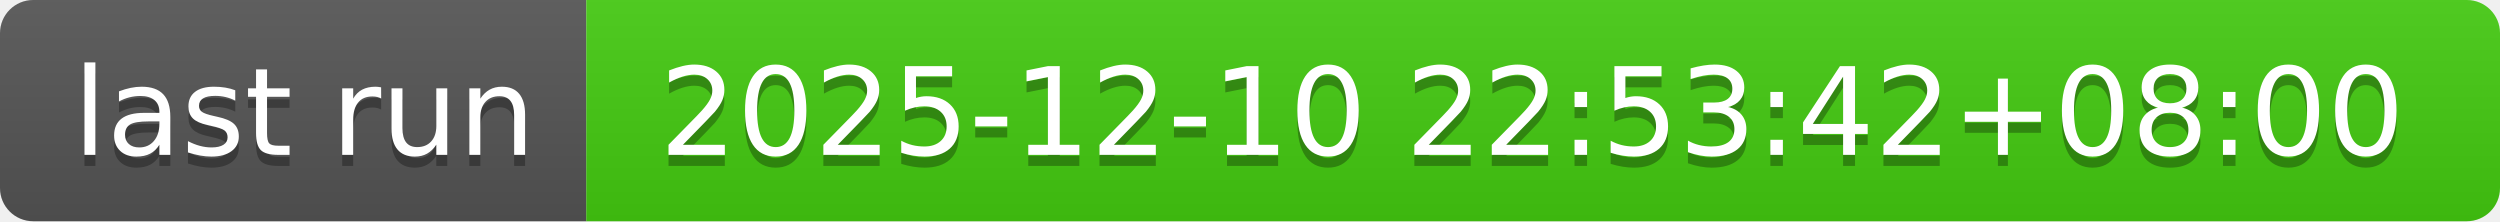
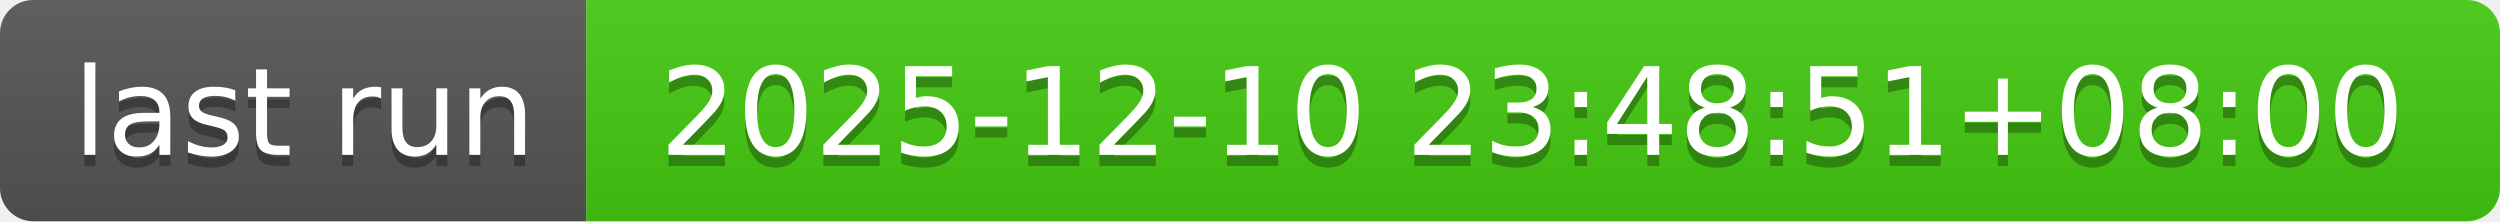
- <svg xmlns="http://www.w3.org/2000/svg" width="226" height="20" role="img" aria-label="last run: 2025-12-10 22:53:42+08:00">
+ <svg xmlns="http://www.w3.org/2000/svg" width="226" height="20" role="img" aria-label="last run: 2025-12-10 23:48:51+08:00">
  <linearGradient id="s" x2="0" y2="100%">
    <stop offset="0" stop-color="#bbb" stop-opacity=".1" />
    <stop offset="1" stop-opacity=".1" />
  </linearGradient>
  <clipPath id="r">
    <rect width="226" height="20" rx="3" fill="#fff" />
  </clipPath>
  <g clip-path="url(#r)">
    <rect width="53" height="20" fill="#555" />
    <rect x="53" width="173" height="20" fill="#4c1" />
    <rect width="226" height="20" fill="url(#s)" />
  </g>
  <g fill="#fff" text-anchor="middle" font-family="Verdana,Geneva,DejaVu Sans,sans-serif" text-rendering="geometricPrecision" font-size="110">
    <text aria-hidden="true" x="275" y="150" fill="#010101" fill-opacity=".3" transform="scale(.1)" textLength="430">last run</text>
    <text x="275" y="140" transform="scale(.1)" fill="#fff" textLength="430">last run</text>
-     <text aria-hidden="true" x="1385" y="150" fill="#010101" fill-opacity=".3" transform="scale(.1)" textLength="1630">2025-12-10 22:53:42+08:00</text>
-     <text x="1385" y="140" transform="scale(.1)" fill="#fff" textLength="1630">2025-12-10 22:53:42+08:00</text>
+     <text aria-hidden="true" x="1385" y="150" fill="#010101" fill-opacity=".3" transform="scale(.1)" textLength="1630">2025-12-10 23:48:51+08:00</text>
+     <text x="1385" y="140" transform="scale(.1)" fill="#fff" textLength="1630">2025-12-10 23:48:51+08:00</text>
  </g>
</svg>
